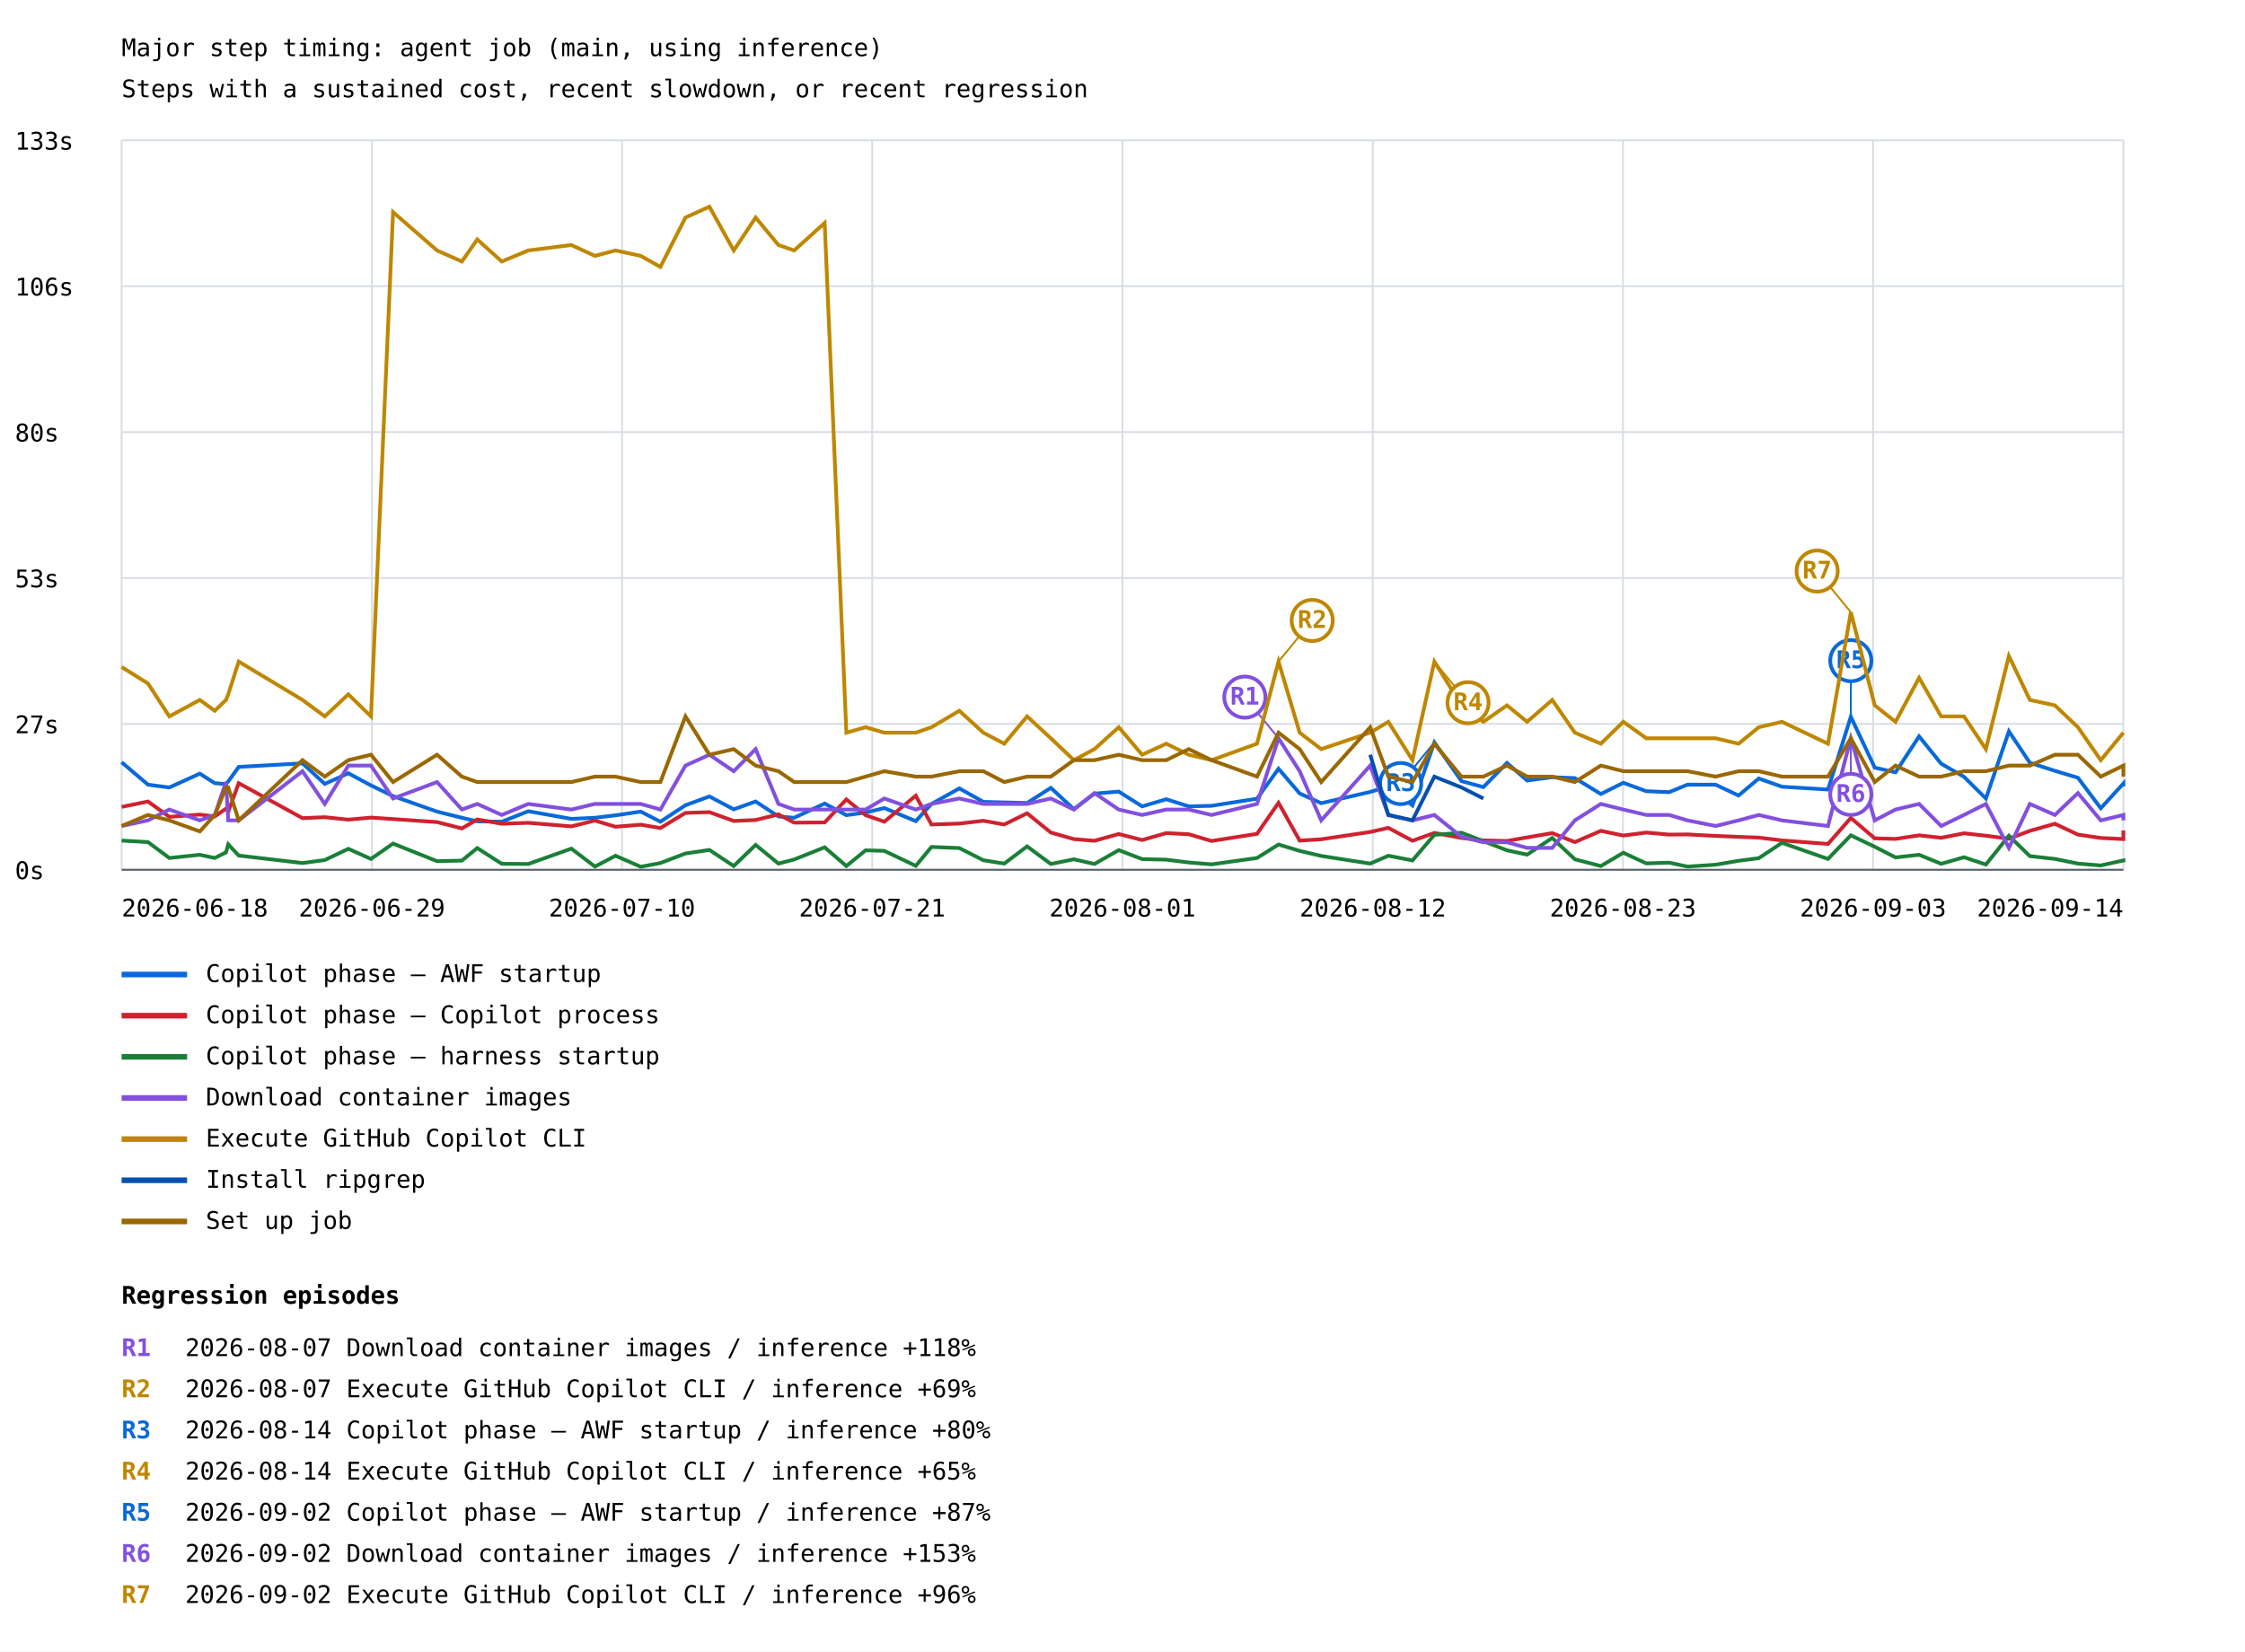
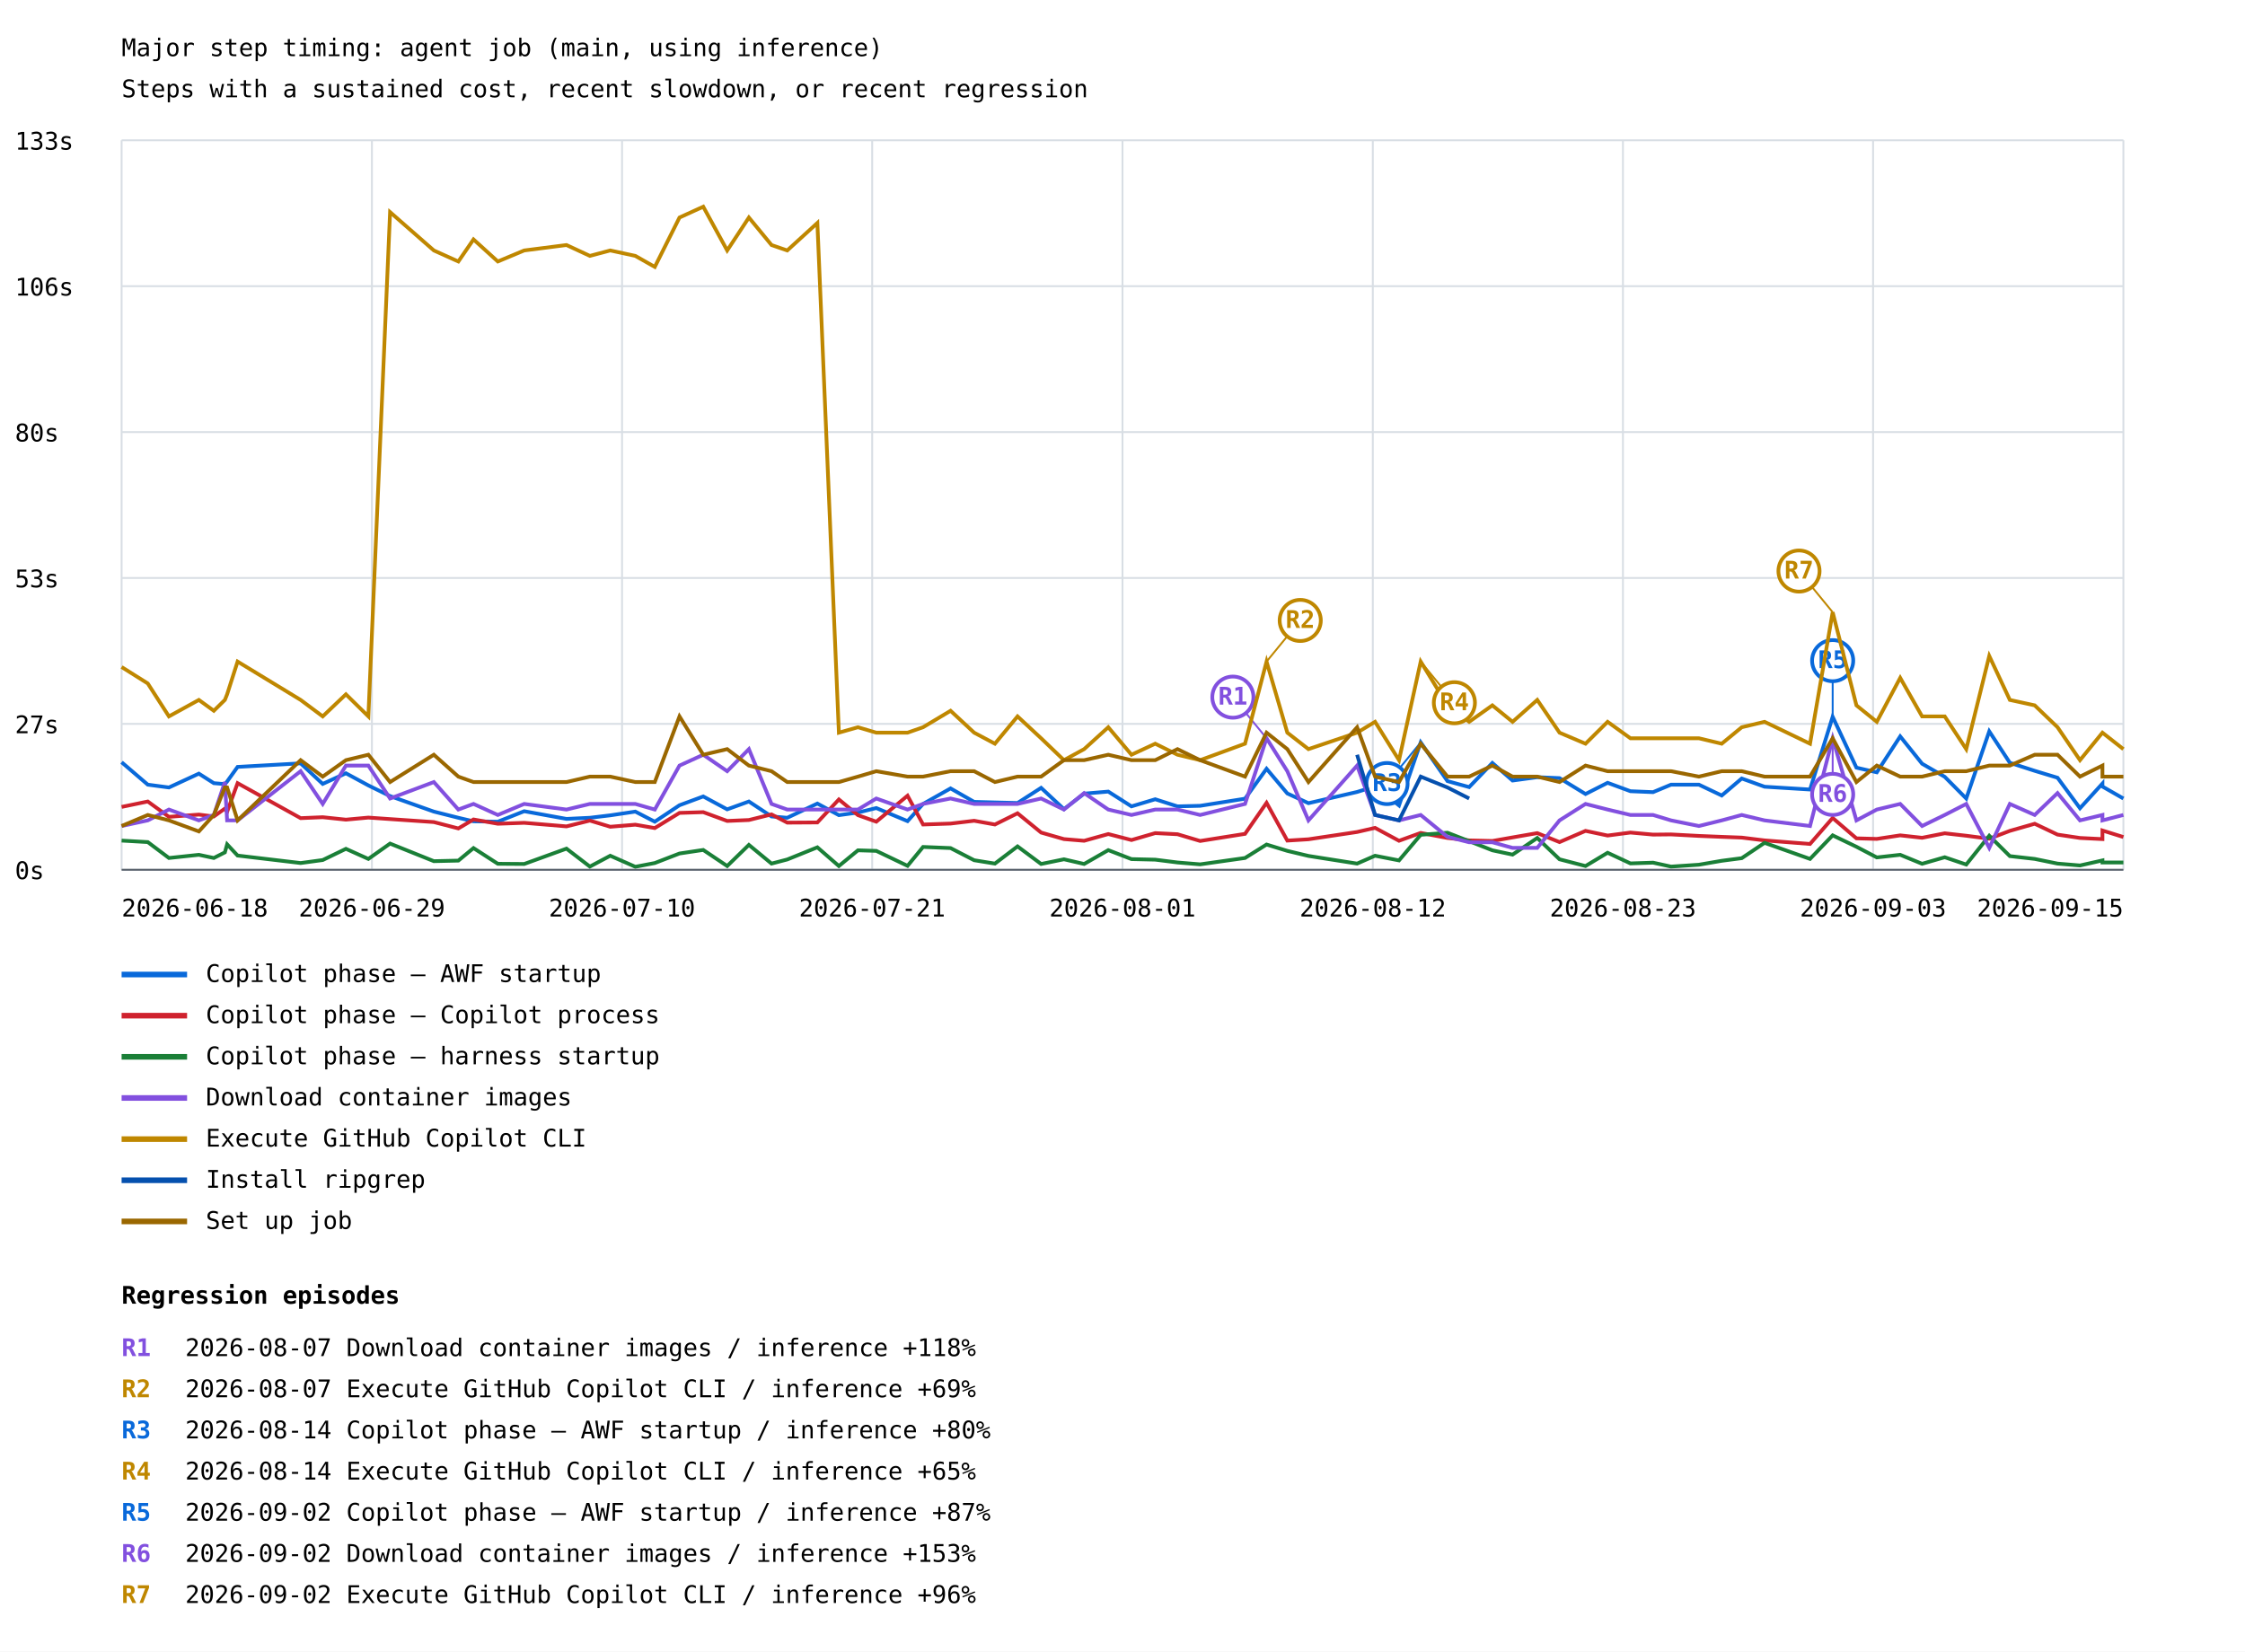
<svg xmlns="http://www.w3.org/2000/svg" width="1200" height="883" viewBox="0 0 1200 883">
  <rect width="100%" height="100%" fill="white" />
  <style>text{font-family:ui-monospace,monospace;font-size:13px}.axis{stroke:#57606a;stroke-width:1}.grid{stroke:#d8dee4;stroke-width:1}</style>
  <text x="65" y="30" font-size="20">Major step timing: agent job (main, using inference)</text>
  <text x="65" y="52">Steps with a sustained cost, recent slowdown, or recent regression</text>
  <line class="grid" x1="65" y1="465.0" x2="1135" y2="465.0" />
  <text x="8" y="470.0">0s</text>
  <line class="grid" x1="65" y1="387.0" x2="1135" y2="387.0" />
  <text x="8" y="392.0">27s</text>
  <line class="grid" x1="65" y1="309.0" x2="1135" y2="309.0" />
  <text x="8" y="314.0">53s</text>
  <line class="grid" x1="65" y1="231.0" x2="1135" y2="231.0" />
  <text x="8" y="236.0">80s</text>
  <line class="grid" x1="65" y1="153.0" x2="1135" y2="153.0" />
  <text x="8" y="158.0">106s</text>
  <line class="grid" x1="65" y1="75.0" x2="1135" y2="75.0" />
  <text x="8" y="80.0">133s</text>
  <line class="grid" x1="65.0" y1="75" x2="65.0" y2="465" />
  <line class="grid" x1="198.8" y1="75" x2="198.8" y2="465" />
  <line class="grid" x1="332.5" y1="75" x2="332.5" y2="465" />
  <line class="grid" x1="466.2" y1="75" x2="466.2" y2="465" />
  <line class="grid" x1="600.0" y1="75" x2="600.0" y2="465" />
  <line class="grid" x1="733.8" y1="75" x2="733.8" y2="465" />
  <line class="grid" x1="867.5" y1="75" x2="867.5" y2="465" />
  <line class="grid" x1="1001.2" y1="75" x2="1001.2" y2="465" />
  <line class="grid" x1="1135.0" y1="75" x2="1135.0" y2="465" />
-   <polyline points="65.0,407.5 79.1,419.5 90.5,421.0 106.8,413.6 114.8,418.7 120.8,419.2 122.0,417.8 127.6,410.0 161.7,408.1 173.6,419.1 186.2,413.4 198.3,419.9 210.1,425.6 233.6,433.9 246.9,437.2 255.1,439.1 268.2,439.3 282.4,433.7 305.4,437.8 318.0,437.2 329.0,435.9 342.5,433.9 353.0,439.3 366.4,430.5 379.2,425.8 392.2,432.7 403.9,428.5 416.1,436.5 424.5,437.2 440.8,429.6 452.4,435.8 462.7,434.4 472.7,432.0 489.5,439.0 497.9,429.8 512.8,421.5 525.6,428.7 536.8,429.0 549.0,429.3 561.7,421.2 574.0,432.6 585.0,424.3 598.0,423.2 610.5,431.1 623.4,427.3 635.4,431.1 647.6,430.8 671.9,427.0 683.4,411.0 694.7,424.2 706.2,429.4 732.4,423.4 742.1,420.4 755.0,430.6 766.7,396.9 781.2,417.6 792.9,420.8 805.5,407.9 816.3,417.3 829.7,415.5 841.8,416.0 855.7,424.5 867.7,418.5 880.0,423.0 892.2,423.5 902.0,419.5 917.0,419.5 929.3,425.3 940.1,416.2 952.5,420.6 977.1,422.1 989.3,383.2 1002.1,410.4 1013.2,412.9 1025.8,393.7 1037.6,408.3 1049.8,415.3 1061.5,426.9 1073.8,391.0 1085.0,407.8 1098.4,412.1 1110.7,415.8 1122.9,432.1 1135.0,418.9 1135.0,420.5" fill="none" stroke="#0969da" stroke-width="2" />
-   <line x1="766.7" y1="396.9" x2="748.7" y2="418.9" stroke="#0969da" stroke-width="1" />
-   <circle cx="748.7" cy="418.9" r="11" fill="white" stroke="#0969da" stroke-width="2" />
-   <text x="748.7" y="422.9" fill="#0969da" font-size="10" font-weight="bold" text-anchor="middle">R3</text>
-   <line x1="989.3" y1="383.2" x2="989.3" y2="353.2" stroke="#0969da" stroke-width="1" />
-   <circle cx="989.3" cy="353.2" r="11" fill="white" stroke="#0969da" stroke-width="2" />
-   <text x="989.3" y="357.2" fill="#0969da" font-size="10" font-weight="bold" text-anchor="middle">R5</text>
+   <polyline points="65.0,407.5 79.0,419.5 90.3,421.0 106.3,413.6 114.3,418.7 120.2,419.2 121.4,417.8 127.0,410.0 160.7,408.1 172.5,419.1 184.9,413.4 196.9,419.9 208.5,425.6 231.9,433.9 245.0,437.2 253.1,439.1 266.1,439.3 280.2,433.7 302.8,437.8 315.3,437.2 326.2,435.9 339.6,433.9 350.0,439.3 363.2,430.5 375.9,425.8 388.7,432.7 400.3,428.5 412.4,436.5 420.8,437.2 436.9,429.6 448.4,435.8 458.6,434.4 468.4,432.0 485.1,439.0 493.4,429.8 508.1,421.5 520.7,428.7 531.8,429.0 543.9,429.3 556.5,421.2 568.7,432.6 579.5,424.3 592.4,423.2 604.8,431.1 617.5,427.3 629.4,431.1 641.5,430.8 665.5,427.0 677.0,411.0 688.1,424.2 699.4,429.4 725.4,423.4 735.0,420.4 747.8,430.6 759.4,396.9 773.7,417.6 785.3,420.8 797.7,407.9 808.5,417.3 821.7,415.5 833.6,416.0 847.5,424.5 859.3,418.5 871.5,423.0 883.6,423.5 893.2,419.5 908.1,419.5 920.3,425.3 931.0,416.2 943.2,420.6 967.5,422.1 979.6,383.2 992.3,410.4 1003.2,412.9 1015.7,393.7 1027.4,408.3 1039.5,415.3 1051.0,426.9 1063.3,391.0 1074.3,407.8 1087.6,412.1 1099.8,415.8 1111.8,432.1 1123.8,418.9 1123.8,420.5 1135.0,426.9" fill="none" stroke="#0969da" stroke-width="2" />
+   <line x1="759.4" y1="396.9" x2="741.4" y2="418.9" stroke="#0969da" stroke-width="1" />
+   <circle cx="741.4" cy="418.9" r="11" fill="white" stroke="#0969da" stroke-width="2" />
+   <text x="741.4" y="422.9" fill="#0969da" font-size="10" font-weight="bold" text-anchor="middle">R3</text>
+   <line x1="979.6" y1="383.2" x2="979.6" y2="353.2" stroke="#0969da" stroke-width="1" />
+   <circle cx="979.6" cy="353.2" r="11" fill="white" stroke="#0969da" stroke-width="2" />
+   <text x="979.6" y="357.2" fill="#0969da" font-size="10" font-weight="bold" text-anchor="middle">R5</text>
  <line x1="65" y1="521" x2="100" y2="521" stroke="#0969da" stroke-width="3" />
  <text x="110" y="525">Copilot phase — AWF startup</text>
-   <polyline points="65.0,431.4 79.1,428.5 90.5,436.7 106.8,435.5 114.8,436.5 120.8,432.3 122.0,434.0 127.6,418.7 161.7,437.4 173.6,436.9 186.2,438.2 198.3,437.1 210.1,437.9 233.6,439.5 246.9,442.9 255.1,438.1 268.2,440.4 282.4,439.9 305.4,441.8 318.0,438.7 329.0,442.0 342.5,440.9 353.0,442.7 366.4,434.6 379.2,434.2 392.2,438.9 403.9,438.4 416.1,435.4 424.5,439.8 440.8,439.7 452.4,427.4 462.7,435.8 472.7,439.3 489.5,425.4 497.9,440.8 512.8,440.3 525.6,438.8 536.8,440.8 549.0,434.8 561.7,445.1 574.0,448.6 585.0,449.5 598.0,445.9 610.5,449.1 623.4,445.4 635.4,446.0 647.6,449.6 671.9,445.8 683.4,429.2 694.7,449.4 706.2,448.7 732.4,444.8 742.1,442.6 755.0,449.5 766.7,445.3 781.2,448.0 792.9,449.3 805.5,449.6 816.3,447.7 829.7,445.4 841.8,450.2 855.7,444.2 867.7,446.7 880.0,445.1 892.2,446.2 902.0,446.1 917.0,446.9 929.3,447.4 940.1,447.8 952.5,449.3 977.1,451.2 989.3,437.3 1002.1,448.2 1013.2,448.5 1025.8,446.6 1037.6,447.9 1049.8,445.5 1061.5,446.8 1073.8,448.4 1085.0,444.2 1098.4,440.4 1110.7,446.2 1122.9,448.0 1135.0,448.6 1135.0,444.0" fill="none" stroke="#cf222e" stroke-width="2" />
+   <polyline points="65.0,431.4 79.0,428.5 90.3,436.7 106.3,435.5 114.3,436.5 120.2,432.3 121.4,434.0 127.0,418.7 160.7,437.4 172.5,436.9 184.9,438.2 196.9,437.1 208.5,437.9 231.9,439.5 245.0,442.9 253.1,438.1 266.1,440.4 280.2,439.9 302.8,441.8 315.3,438.7 326.2,442.0 339.6,440.9 350.0,442.7 363.2,434.6 375.9,434.2 388.7,438.9 400.3,438.4 412.4,435.4 420.8,439.8 436.9,439.7 448.4,427.4 458.6,435.8 468.4,439.3 485.1,425.4 493.4,440.8 508.1,440.3 520.7,438.8 531.8,440.8 543.9,434.8 556.5,445.1 568.7,448.6 579.5,449.5 592.4,445.9 604.8,449.1 617.5,445.4 629.4,446.0 641.5,449.6 665.5,445.8 677.0,429.2 688.1,449.4 699.4,448.7 725.4,444.8 735.0,442.6 747.8,449.5 759.4,445.3 773.7,448.0 785.3,449.3 797.7,449.6 808.5,447.7 821.7,445.4 833.6,450.2 847.5,444.2 859.3,446.7 871.5,445.1 883.6,446.2 893.2,446.1 908.1,446.9 920.3,447.4 931.0,447.8 943.2,449.3 967.5,451.2 979.6,437.3 992.3,448.2 1003.2,448.5 1015.7,446.6 1027.4,447.9 1039.5,445.5 1051.0,446.8 1063.3,448.4 1074.3,444.2 1087.6,440.4 1099.8,446.2 1111.8,448.0 1123.8,448.6 1123.8,444.0 1135.0,447.5" fill="none" stroke="#cf222e" stroke-width="2" />
  <line x1="65" y1="543" x2="100" y2="543" stroke="#cf222e" stroke-width="3" />
  <text x="110" y="547">Copilot phase — Copilot process</text>
-   <polyline points="65.0,449.4 79.1,450.2 90.5,458.7 106.8,457.0 114.8,458.7 120.8,455.7 122.0,451.4 127.6,457.4 161.7,461.4 173.6,459.8 186.2,453.8 198.3,459.2 210.1,451.0 233.6,460.4 246.9,460.1 255.1,453.4 268.2,461.8 282.4,461.9 305.4,453.7 318.0,463.3 329.0,457.5 342.5,463.4 353.0,461.4 366.4,456.3 379.2,454.4 392.2,463.0 403.9,451.7 416.1,461.7 424.5,459.5 440.8,453.0 452.4,463.0 462.7,454.6 472.7,454.9 489.5,462.9 497.9,452.8 512.8,453.4 525.6,459.9 536.8,461.7 549.0,452.5 561.7,461.9 574.0,459.4 585.0,461.9 598.0,454.5 610.5,459.3 623.4,459.6 635.4,461.1 647.6,462.1 671.9,458.7 683.4,451.5 694.7,454.9 706.2,457.6 732.4,461.7 742.1,457.5 755.0,460.0 766.7,446.3 781.2,445.2 792.9,449.7 805.5,454.6 816.3,456.9 829.7,448.0 841.8,459.4 855.7,463.0 867.7,455.9 880.0,461.6 892.2,461.2 902.0,463.3 917.0,462.3 929.3,460.2 940.1,458.8 952.5,450.6 977.1,459.2 989.3,446.6 1002.1,452.7 1013.2,458.4 1025.8,457.0 1037.6,461.8 1049.8,458.3 1061.5,462.2 1073.8,446.8 1085.0,457.7 1098.4,459.2 1110.7,461.7 1122.9,462.7 1135.0,460.0 1135.0,461.1" fill="none" stroke="#1a7f37" stroke-width="2" />
+   <polyline points="65.0,449.4 79.0,450.2 90.3,458.7 106.3,457.0 114.3,458.7 120.2,455.7 121.4,451.4 127.0,457.4 160.7,461.4 172.5,459.8 184.9,453.8 196.9,459.2 208.5,451.0 231.9,460.4 245.0,460.1 253.1,453.4 266.1,461.8 280.2,461.9 302.8,453.7 315.3,463.3 326.2,457.5 339.6,463.4 350.0,461.4 363.2,456.3 375.9,454.4 388.7,463.0 400.3,451.7 412.4,461.7 420.8,459.5 436.9,453.0 448.4,463.0 458.6,454.6 468.4,454.9 485.1,462.9 493.4,452.8 508.1,453.4 520.7,459.9 531.8,461.7 543.9,452.5 556.5,461.9 568.7,459.4 579.5,461.9 592.4,454.5 604.8,459.3 617.5,459.6 629.4,461.1 641.5,462.1 665.5,458.7 677.0,451.5 688.1,454.9 699.4,457.6 725.4,461.7 735.0,457.5 747.8,460.0 759.4,446.3 773.7,445.2 785.3,449.7 797.7,454.6 808.5,456.9 821.7,448.0 833.6,459.4 847.5,463.0 859.3,455.9 871.5,461.6 883.6,461.2 893.2,463.3 908.1,462.3 920.3,460.2 931.0,458.8 943.2,450.6 967.5,459.2 979.6,446.6 992.3,452.7 1003.2,458.4 1015.7,457.0 1027.4,461.8 1039.5,458.3 1051.0,462.2 1063.3,446.8 1074.3,457.7 1087.6,459.2 1099.8,461.7 1111.8,462.7 1123.8,460.0 1123.8,461.1 1135.0,461.1" fill="none" stroke="#1a7f37" stroke-width="2" />
  <line x1="65" y1="565" x2="100" y2="565" stroke="#1a7f37" stroke-width="3" />
  <text x="110" y="569">Copilot phase — harness startup</text>
-   <polyline points="65.0,441.6 79.1,438.6 90.5,432.8 106.8,438.6 114.8,435.7 120.8,418.1 122.0,438.6 127.6,438.6 161.7,412.3 173.6,429.8 186.2,409.3 198.3,409.3 210.1,426.9 233.6,418.1 246.9,432.8 255.1,429.8 268.2,435.7 282.4,429.8 305.4,432.8 318.0,429.8 329.0,429.8 342.5,429.8 353.0,432.8 366.4,409.3 379.2,403.5 392.2,412.3 403.9,400.5 416.1,429.8 424.5,432.8 440.8,432.8 452.4,432.8 462.7,432.8 472.7,426.9 489.5,432.8 497.9,429.8 512.8,426.9 525.6,429.8 536.8,429.8 549.0,429.8 561.7,426.9 574.0,432.8 585.0,424.0 598.0,432.8 610.5,435.7 623.4,432.8 635.4,432.8 647.6,435.7 671.9,429.8 683.4,394.7 694.7,412.3 706.2,438.6 732.4,409.3 742.1,435.7 755.0,438.6 766.7,435.7 781.2,447.4 792.9,450.3 805.5,450.3 816.3,453.3 829.7,453.3 841.8,438.6 855.7,429.8 867.7,432.8 880.0,435.7 892.2,435.7 902.0,438.6 917.0,441.6 929.3,438.6 940.1,435.7 952.5,438.6 977.1,441.6 989.3,394.7 1002.1,438.6 1013.2,432.8 1025.8,429.8 1037.6,441.6 1049.8,435.7 1061.5,429.8 1073.8,453.3 1085.0,429.8 1098.4,435.7 1110.7,424.0 1122.9,438.6 1135.0,435.7 1135.0,438.6" fill="none" stroke="#8250df" stroke-width="2" />
-   <line x1="683.4" y1="394.7" x2="665.4" y2="372.7" stroke="#8250df" stroke-width="1" />
-   <circle cx="665.4" cy="372.7" r="11" fill="white" stroke="#8250df" stroke-width="2" />
-   <text x="665.4" y="376.7" fill="#8250df" font-size="10" font-weight="bold" text-anchor="middle">R1</text>
-   <line x1="989.3" y1="394.7" x2="989.3" y2="424.7" stroke="#8250df" stroke-width="1" />
-   <circle cx="989.3" cy="424.7" r="11" fill="white" stroke="#8250df" stroke-width="2" />
-   <text x="989.3" y="428.7" fill="#8250df" font-size="10" font-weight="bold" text-anchor="middle">R6</text>
+   <polyline points="65.0,441.6 79.0,438.6 90.3,432.8 106.3,438.6 114.3,435.7 120.2,418.1 121.4,438.6 127.0,438.6 160.7,412.3 172.5,429.8 184.9,409.3 196.9,409.3 208.5,426.9 231.9,418.1 245.0,432.8 253.1,429.8 266.1,435.7 280.2,429.8 302.8,432.8 315.3,429.8 326.2,429.8 339.6,429.8 350.0,432.8 363.2,409.3 375.9,403.5 388.7,412.3 400.3,400.5 412.4,429.8 420.8,432.8 436.9,432.8 448.4,432.8 458.6,432.8 468.4,426.9 485.1,432.8 493.4,429.8 508.1,426.9 520.7,429.8 531.8,429.8 543.9,429.8 556.5,426.9 568.7,432.8 579.5,424.0 592.4,432.8 604.8,435.7 617.5,432.8 629.4,432.8 641.5,435.7 665.5,429.8 677.0,394.7 688.1,412.3 699.4,438.6 725.4,409.3 735.0,435.7 747.8,438.6 759.4,435.7 773.7,447.4 785.3,450.3 797.7,450.3 808.5,453.3 821.7,453.3 833.6,438.6 847.5,429.8 859.3,432.8 871.5,435.7 883.6,435.7 893.2,438.6 908.1,441.6 920.3,438.6 931.0,435.7 943.2,438.6 967.5,441.6 979.6,394.7 992.3,438.6 1003.2,432.8 1015.7,429.8 1027.4,441.6 1039.5,435.7 1051.0,429.8 1063.3,453.3 1074.3,429.8 1087.6,435.7 1099.8,424.0 1111.8,438.6 1123.8,435.7 1123.8,438.6 1135.0,435.7" fill="none" stroke="#8250df" stroke-width="2" />
+   <line x1="677.0" y1="394.7" x2="659.0" y2="372.7" stroke="#8250df" stroke-width="1" />
+   <circle cx="659.0" cy="372.7" r="11" fill="white" stroke="#8250df" stroke-width="2" />
+   <text x="659.0" y="376.7" fill="#8250df" font-size="10" font-weight="bold" text-anchor="middle">R1</text>
+   <line x1="979.6" y1="394.7" x2="979.6" y2="424.7" stroke="#8250df" stroke-width="1" />
+   <circle cx="979.6" cy="424.7" r="11" fill="white" stroke="#8250df" stroke-width="2" />
+   <text x="979.6" y="428.7" fill="#8250df" font-size="10" font-weight="bold" text-anchor="middle">R6</text>
  <line x1="65" y1="587" x2="100" y2="587" stroke="#8250df" stroke-width="3" />
  <text x="110" y="591">Download container images</text>
-   <polyline points="65.0,356.6 79.1,365.4 90.5,383.0 106.8,374.2 114.8,380.0 120.8,374.2 122.0,371.2 127.6,353.7 161.7,374.2 173.6,383.0 186.2,371.2 198.3,383.0 210.1,113.4 233.6,133.9 246.9,139.8 255.1,128.0 268.2,139.8 282.4,133.9 305.4,131.0 318.0,136.8 329.0,133.9 342.5,136.8 353.0,142.7 366.4,116.3 379.2,110.5 392.2,133.9 403.9,116.3 416.1,131.0 424.5,133.9 440.8,119.2 452.4,391.7 462.7,388.8 472.7,391.7 489.5,391.7 497.9,388.8 512.8,380.0 525.6,391.7 536.8,397.6 549.0,383.0 561.7,394.7 574.0,406.4 585.0,400.5 598.0,388.8 610.5,403.5 623.4,397.6 635.4,403.5 647.6,406.4 671.9,397.6 683.4,353.7 694.7,391.7 706.2,400.5 732.4,391.7 742.1,385.9 755.0,406.4 766.7,353.7 781.2,377.1 792.9,385.9 805.5,377.1 816.3,385.9 829.7,374.2 841.8,391.7 855.7,397.6 867.7,385.9 880.0,394.7 892.2,394.7 902.0,394.7 917.0,394.7 929.3,397.6 940.1,388.8 952.5,385.9 977.1,397.6 989.3,327.3 1002.1,377.1 1013.2,385.9 1025.8,362.4 1037.6,383.0 1049.8,383.0 1061.5,400.5 1073.8,350.7 1085.0,374.2 1098.4,377.1 1110.7,388.8 1122.9,406.4 1135.0,391.7 1135.0,391.7" fill="none" stroke="#bf8700" stroke-width="2" />
-   <line x1="683.4" y1="353.7" x2="701.4" y2="331.7" stroke="#bf8700" stroke-width="1" />
-   <circle cx="701.4" cy="331.7" r="11" fill="white" stroke="#bf8700" stroke-width="2" />
-   <text x="701.4" y="335.7" fill="#bf8700" font-size="10" font-weight="bold" text-anchor="middle">R2</text>
-   <line x1="766.7" y1="353.7" x2="784.7" y2="375.7" stroke="#bf8700" stroke-width="1" />
-   <circle cx="784.7" cy="375.7" r="11" fill="white" stroke="#bf8700" stroke-width="2" />
-   <text x="784.7" y="379.7" fill="#bf8700" font-size="10" font-weight="bold" text-anchor="middle">R4</text>
-   <line x1="989.3" y1="327.3" x2="971.3" y2="305.3" stroke="#bf8700" stroke-width="1" />
-   <circle cx="971.3" cy="305.3" r="11" fill="white" stroke="#bf8700" stroke-width="2" />
-   <text x="971.3" y="309.3" fill="#bf8700" font-size="10" font-weight="bold" text-anchor="middle">R7</text>
+   <polyline points="65.0,356.6 79.0,365.4 90.3,383.0 106.3,374.2 114.3,380.0 120.2,374.2 121.4,371.2 127.0,353.7 160.7,374.2 172.5,383.0 184.9,371.2 196.9,383.0 208.5,113.4 231.9,133.9 245.0,139.8 253.1,128.0 266.1,139.8 280.2,133.9 302.8,131.0 315.3,136.8 326.2,133.9 339.6,136.8 350.0,142.7 363.2,116.3 375.9,110.5 388.7,133.9 400.3,116.3 412.4,131.0 420.8,133.9 436.9,119.2 448.4,391.7 458.6,388.8 468.4,391.7 485.1,391.7 493.4,388.8 508.1,380.0 520.7,391.7 531.8,397.6 543.9,383.0 556.5,394.7 568.7,406.4 579.5,400.5 592.4,388.8 604.8,403.5 617.5,397.6 629.4,403.5 641.5,406.4 665.5,397.6 677.0,353.7 688.1,391.7 699.4,400.5 725.4,391.7 735.0,385.9 747.8,406.4 759.4,353.7 773.7,377.1 785.3,385.9 797.7,377.1 808.5,385.9 821.7,374.2 833.6,391.7 847.5,397.6 859.3,385.9 871.5,394.7 883.6,394.7 893.2,394.7 908.1,394.7 920.3,397.6 931.0,388.8 943.2,385.9 967.5,397.6 979.6,327.3 992.3,377.1 1003.2,385.9 1015.7,362.4 1027.4,383.0 1039.5,383.0 1051.0,400.5 1063.3,350.7 1074.3,374.2 1087.6,377.1 1099.8,388.8 1111.8,406.4 1123.8,391.7 1123.8,391.7 1135.0,400.5" fill="none" stroke="#bf8700" stroke-width="2" />
+   <line x1="677.0" y1="353.7" x2="695.0" y2="331.7" stroke="#bf8700" stroke-width="1" />
+   <circle cx="695.0" cy="331.7" r="11" fill="white" stroke="#bf8700" stroke-width="2" />
+   <text x="695.0" y="335.7" fill="#bf8700" font-size="10" font-weight="bold" text-anchor="middle">R2</text>
+   <line x1="759.4" y1="353.7" x2="777.4" y2="375.7" stroke="#bf8700" stroke-width="1" />
+   <circle cx="777.4" cy="375.7" r="11" fill="white" stroke="#bf8700" stroke-width="2" />
+   <text x="777.4" y="379.7" fill="#bf8700" font-size="10" font-weight="bold" text-anchor="middle">R4</text>
+   <line x1="979.6" y1="327.3" x2="961.6" y2="305.3" stroke="#bf8700" stroke-width="1" />
+   <circle cx="961.6" cy="305.3" r="11" fill="white" stroke="#bf8700" stroke-width="2" />
+   <text x="961.6" y="309.3" fill="#bf8700" font-size="10" font-weight="bold" text-anchor="middle">R7</text>
  <line x1="65" y1="609" x2="100" y2="609" stroke="#bf8700" stroke-width="3" />
  <text x="110" y="613">Execute GitHub Copilot CLI</text>
-   <polyline points="732.4,403.5 742.1,435.7 755.0,438.6 766.7,415.2 781.2,421.0 792.9,426.9" fill="none" stroke="#0550ae" stroke-width="2" />
+   <polyline points="725.4,403.5 735.0,435.7 747.8,438.6 759.4,415.2 773.7,421.0 785.3,426.9" fill="none" stroke="#0550ae" stroke-width="2" />
  <line x1="65" y1="631" x2="100" y2="631" stroke="#0550ae" stroke-width="3" />
  <text x="110" y="635">Install ripgrep</text>
-   <polyline points="65.0,441.6 79.1,435.7 90.5,438.6 106.8,444.5 114.8,435.7 120.8,421.0 122.0,421.0 127.6,438.6 161.7,406.4 173.6,415.2 186.2,406.4 198.3,403.5 210.1,418.1 233.6,403.5 246.9,415.2 255.1,418.1 268.2,418.1 282.4,418.1 305.4,418.1 318.0,415.2 329.0,415.2 342.5,418.1 353.0,418.1 366.4,383.0 379.2,403.5 392.2,400.5 403.9,409.3 416.1,412.3 424.5,418.1 440.8,418.1 452.4,418.1 462.7,415.2 472.7,412.3 489.5,415.2 497.9,415.2 512.8,412.3 525.6,412.3 536.8,418.1 549.0,415.2 561.7,415.2 574.0,406.4 585.0,406.4 598.0,403.5 610.5,406.4 623.4,406.4 635.4,400.5 647.6,406.4 671.9,415.2 683.4,391.7 694.7,400.5 706.2,418.1 732.4,388.8 742.1,415.2 755.0,418.1 766.7,397.6 781.2,415.2 792.9,415.2 805.5,409.3 816.3,415.2 829.7,415.2 841.8,418.1 855.7,409.3 867.7,412.3 880.0,412.3 892.2,412.3 902.0,412.3 917.0,415.2 929.3,412.3 940.1,412.3 952.5,415.2 977.1,415.2 989.3,394.7 1002.1,418.1 1013.2,409.3 1025.8,415.2 1037.6,415.2 1049.8,412.3 1061.5,412.3 1073.8,409.3 1085.0,409.3 1098.4,403.5 1110.7,403.5 1122.9,415.2 1135.0,409.3 1135.0,415.2" fill="none" stroke="#9a6700" stroke-width="2" />
+   <polyline points="65.0,441.6 79.0,435.7 90.3,438.6 106.3,444.5 114.3,435.7 120.2,421.0 121.4,421.0 127.0,438.6 160.7,406.4 172.5,415.2 184.9,406.4 196.9,403.5 208.5,418.1 231.9,403.5 245.0,415.2 253.1,418.1 266.1,418.1 280.2,418.1 302.8,418.1 315.3,415.2 326.2,415.2 339.6,418.1 350.0,418.1 363.2,383.0 375.9,403.5 388.7,400.5 400.3,409.3 412.4,412.3 420.8,418.1 436.9,418.1 448.4,418.1 458.6,415.2 468.4,412.3 485.1,415.2 493.4,415.2 508.1,412.3 520.7,412.3 531.8,418.1 543.9,415.2 556.5,415.2 568.7,406.4 579.5,406.4 592.4,403.5 604.8,406.4 617.5,406.4 629.4,400.5 641.5,406.4 665.5,415.2 677.0,391.7 688.1,400.5 699.4,418.1 725.4,388.8 735.0,415.2 747.8,418.1 759.4,397.6 773.7,415.2 785.3,415.2 797.7,409.3 808.5,415.2 821.7,415.2 833.6,418.1 847.5,409.3 859.3,412.3 871.5,412.3 883.6,412.3 893.2,412.3 908.1,415.2 920.3,412.3 931.0,412.3 943.2,415.2 967.5,415.2 979.6,394.7 992.3,418.1 1003.2,409.3 1015.7,415.2 1027.4,415.2 1039.5,412.3 1051.0,412.3 1063.3,409.3 1074.3,409.3 1087.6,403.5 1099.8,403.5 1111.8,415.2 1123.8,409.3 1123.8,415.2 1135.0,415.2" fill="none" stroke="#9a6700" stroke-width="2" />
  <line x1="65" y1="653" x2="100" y2="653" stroke="#9a6700" stroke-width="3" />
  <text x="110" y="657">Set up job</text>
  <text x="65.0" y="490" text-anchor="start">2026-06-18</text>
  <text x="198.8" y="490" text-anchor="middle">2026-06-29</text>
  <text x="332.5" y="490" text-anchor="middle">2026-07-10</text>
  <text x="466.2" y="490" text-anchor="middle">2026-07-21</text>
  <text x="600.0" y="490" text-anchor="middle">2026-08-01</text>
  <text x="733.8" y="490" text-anchor="middle">2026-08-12</text>
  <text x="867.5" y="490" text-anchor="middle">2026-08-23</text>
  <text x="1001.2" y="490" text-anchor="middle">2026-09-03</text>
-   <text x="1135.0" y="490" text-anchor="end">2026-09-14</text>
+   <text x="1135.0" y="490" text-anchor="end">2026-09-15</text>
  <line class="axis" x1="65" y1="465" x2="1135" y2="465" />
  <text x="65" y="697" font-size="16" font-weight="bold">Regression episodes</text>
  <text x="65" y="725" fill="#8250df" font-weight="bold">R1</text>
  <text x="99" y="725">2026-08-07  Download container images / inference  +118%</text>
  <text x="65" y="747" fill="#bf8700" font-weight="bold">R2</text>
  <text x="99" y="747">2026-08-07  Execute GitHub Copilot CLI / inference  +69%</text>
  <text x="65" y="769" fill="#0969da" font-weight="bold">R3</text>
  <text x="99" y="769">2026-08-14  Copilot phase — AWF startup / inference  +80%</text>
  <text x="65" y="791" fill="#bf8700" font-weight="bold">R4</text>
  <text x="99" y="791">2026-08-14  Execute GitHub Copilot CLI / inference  +65%</text>
  <text x="65" y="813" fill="#0969da" font-weight="bold">R5</text>
  <text x="99" y="813">2026-09-02  Copilot phase — AWF startup / inference  +87%</text>
  <text x="65" y="835" fill="#8250df" font-weight="bold">R6</text>
  <text x="99" y="835">2026-09-02  Download container images / inference  +153%</text>
  <text x="65" y="857" fill="#bf8700" font-weight="bold">R7</text>
  <text x="99" y="857">2026-09-02  Execute GitHub Copilot CLI / inference  +96%</text>
</svg>
